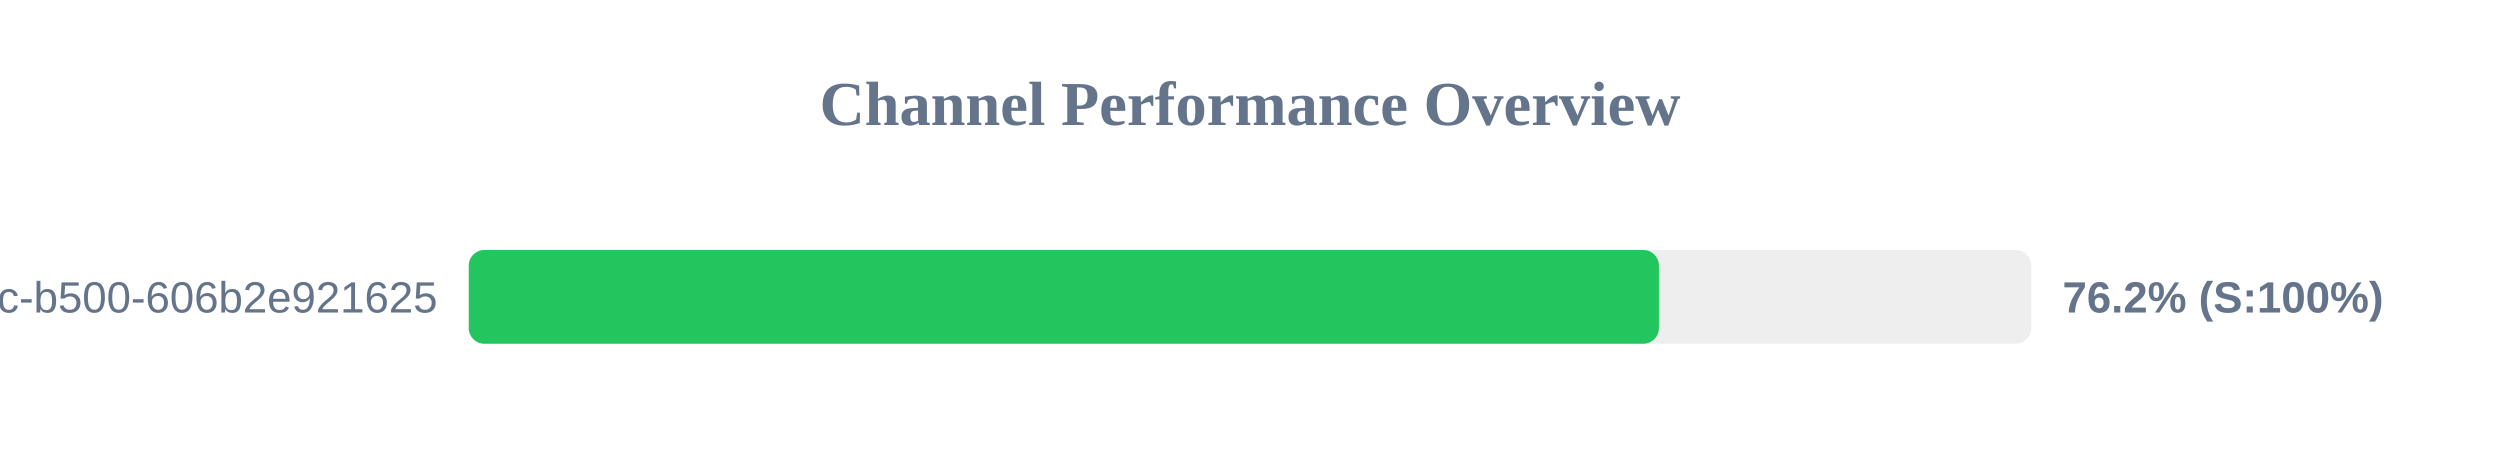
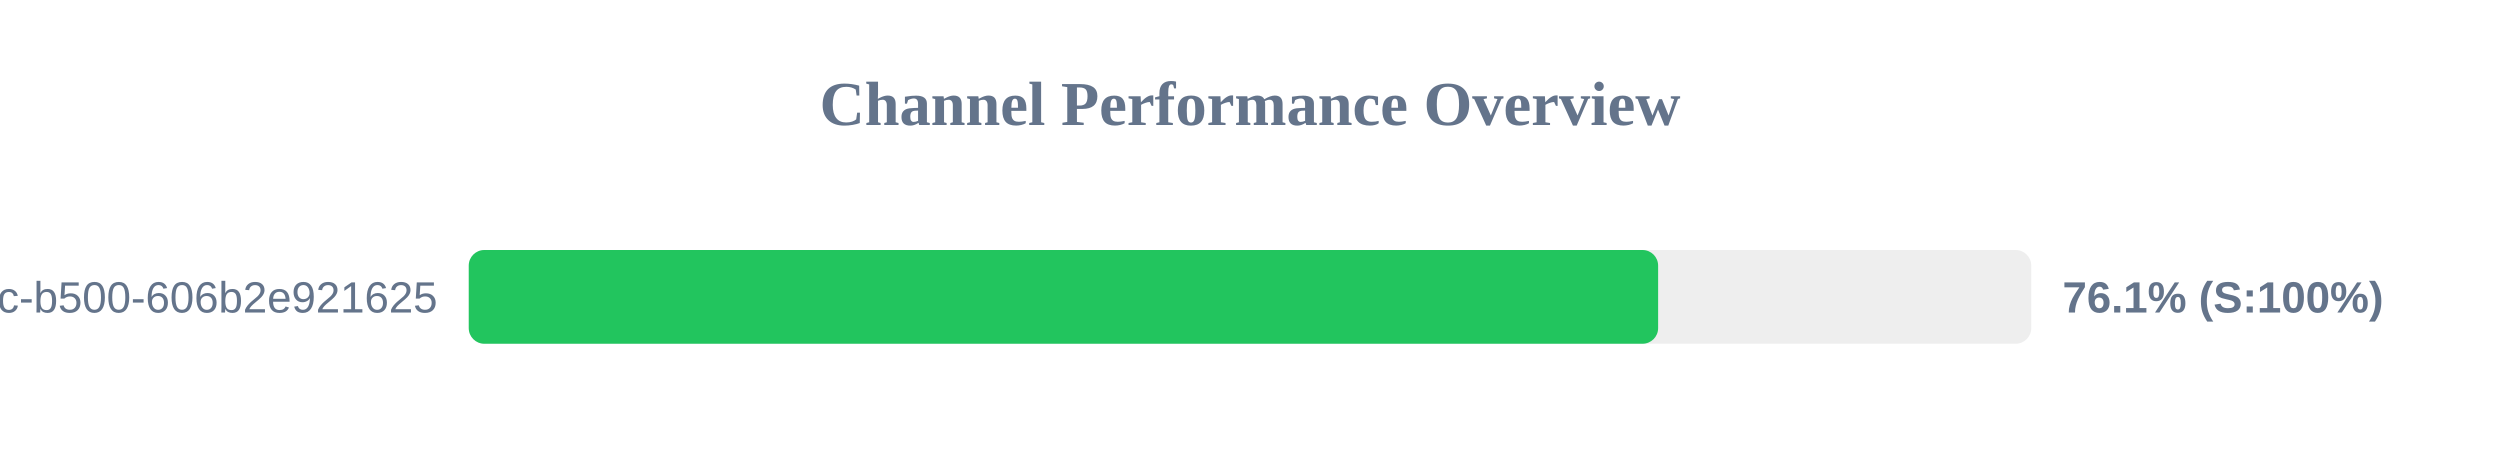
<svg xmlns="http://www.w3.org/2000/svg" width="800" height="150" version="1.1">
  <style>
        .row { font: 14px Arial; fill: #64748b; }
        .score { font: bold 14px Arial; fill: #64748b; }
    </style>
  <text x="400" y="40" text-anchor="middle" font-size="20px" font-weight="bold" fill="#64748b">Channel Performance Overview</text>
  <rect x="150" y="80" width="500" height="30" fill="#eee" rx="5" />
-   <rect x="150" y="80" width="380.85" height="30" fill="#22c55e" rx="5" />
+   <rect x="150" y="80" width="380.6" height="30" fill="#22c55e" rx="5" />
  <text x="140" y="100" text-anchor="end" class="row">?uuid=f901861b-6491-450c-b500-606b2e921625</text>
-   <text x="660" y="100" text-anchor="start" class="score">76.2% (S:100%)</text>
+   <text x="660" y="100" text-anchor="start" class="score">76.1% (S:100%)</text>
</svg>
